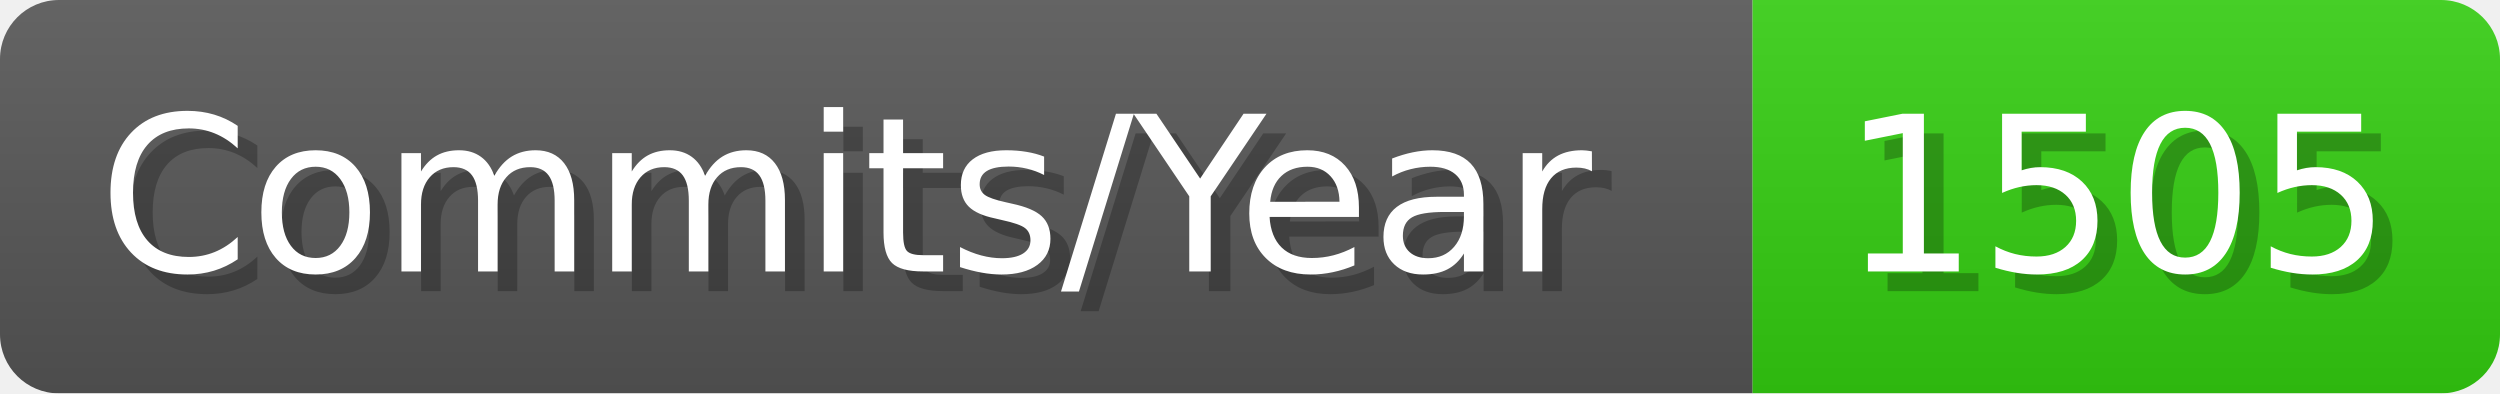
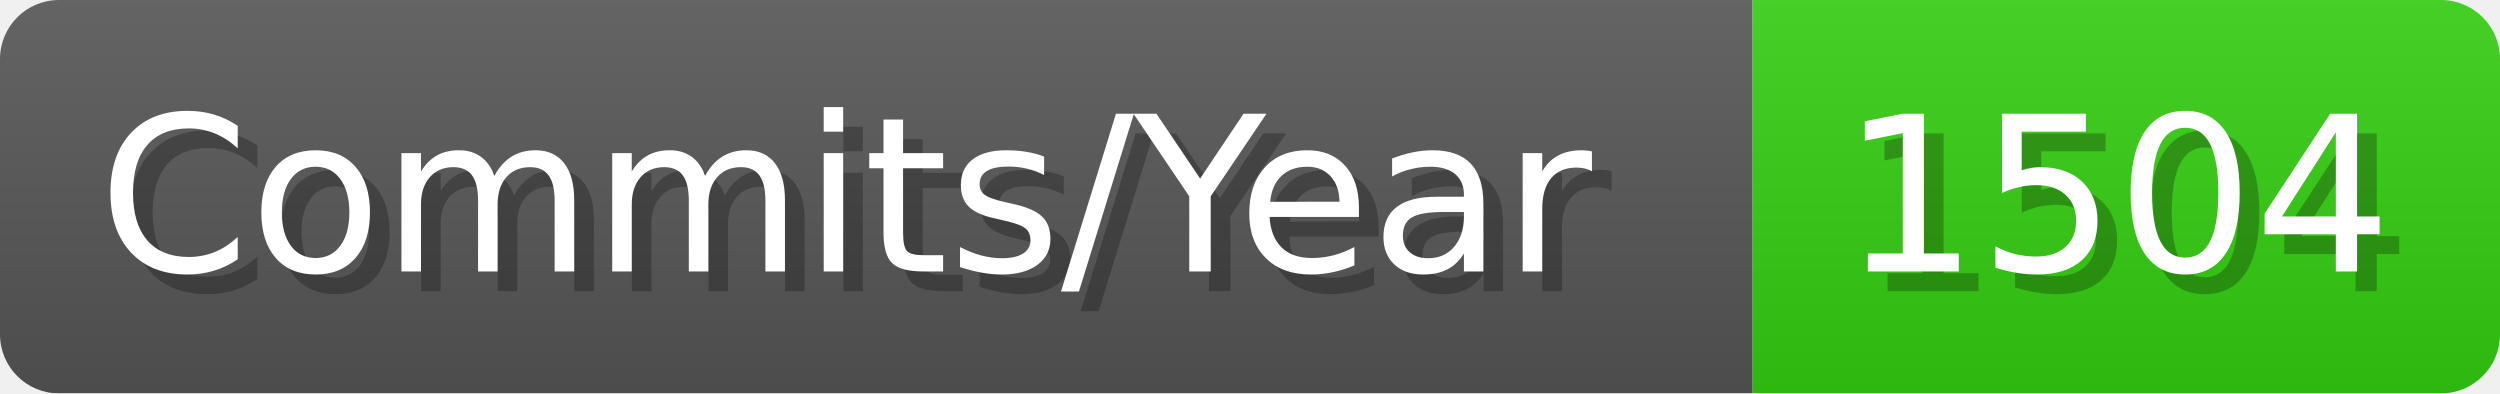
- <svg xmlns="http://www.w3.org/2000/svg" width="127.1" height="20" viewBox="0 0 1271 200" role="img" aria-label="Commits/Year: 1505">
+ <svg xmlns="http://www.w3.org/2000/svg" width="127.1" height="20" viewBox="0 0 1271 200" role="img" aria-label="Commits/Year: 1504">
  <linearGradient id="aUPdi" x2="0" y2="100%">
    <stop offset="0" stop-opacity=".1" stop-color="#EEE" />
    <stop offset="1" stop-opacity=".1" />
  </linearGradient>
  <mask id="WfAiQ">
    <rect width="1271" height="200" rx="30" fill="#FFF" />
  </mask>
  <g mask="url(#WfAiQ)">
    <rect width="891" height="200" fill="#555" />
    <rect width="380" height="200" fill="#3C1" x="891" />
    <rect width="1271" height="200" fill="url(#aUPdi)" />
  </g>
  <g aria-hidden="true" fill="#fff" text-anchor="start" font-family="Verdana,DejaVu Sans,sans-serif" font-size="110">
    <text x="60" y="148" textLength="791" fill="#000" opacity="0.25">Commits/Year</text>
    <text x="50" y="138" textLength="791">Commits/Year</text>
-     <text x="946" y="148" textLength="280" fill="#000" opacity="0.25">1505</text>
-     <text x="936" y="138" textLength="280">1505</text>
+     <text x="946" y="148" textLength="280" fill="#000" opacity="0.25">1504</text>
+     <text x="936" y="138" textLength="280">1504</text>
  </g>
</svg>
